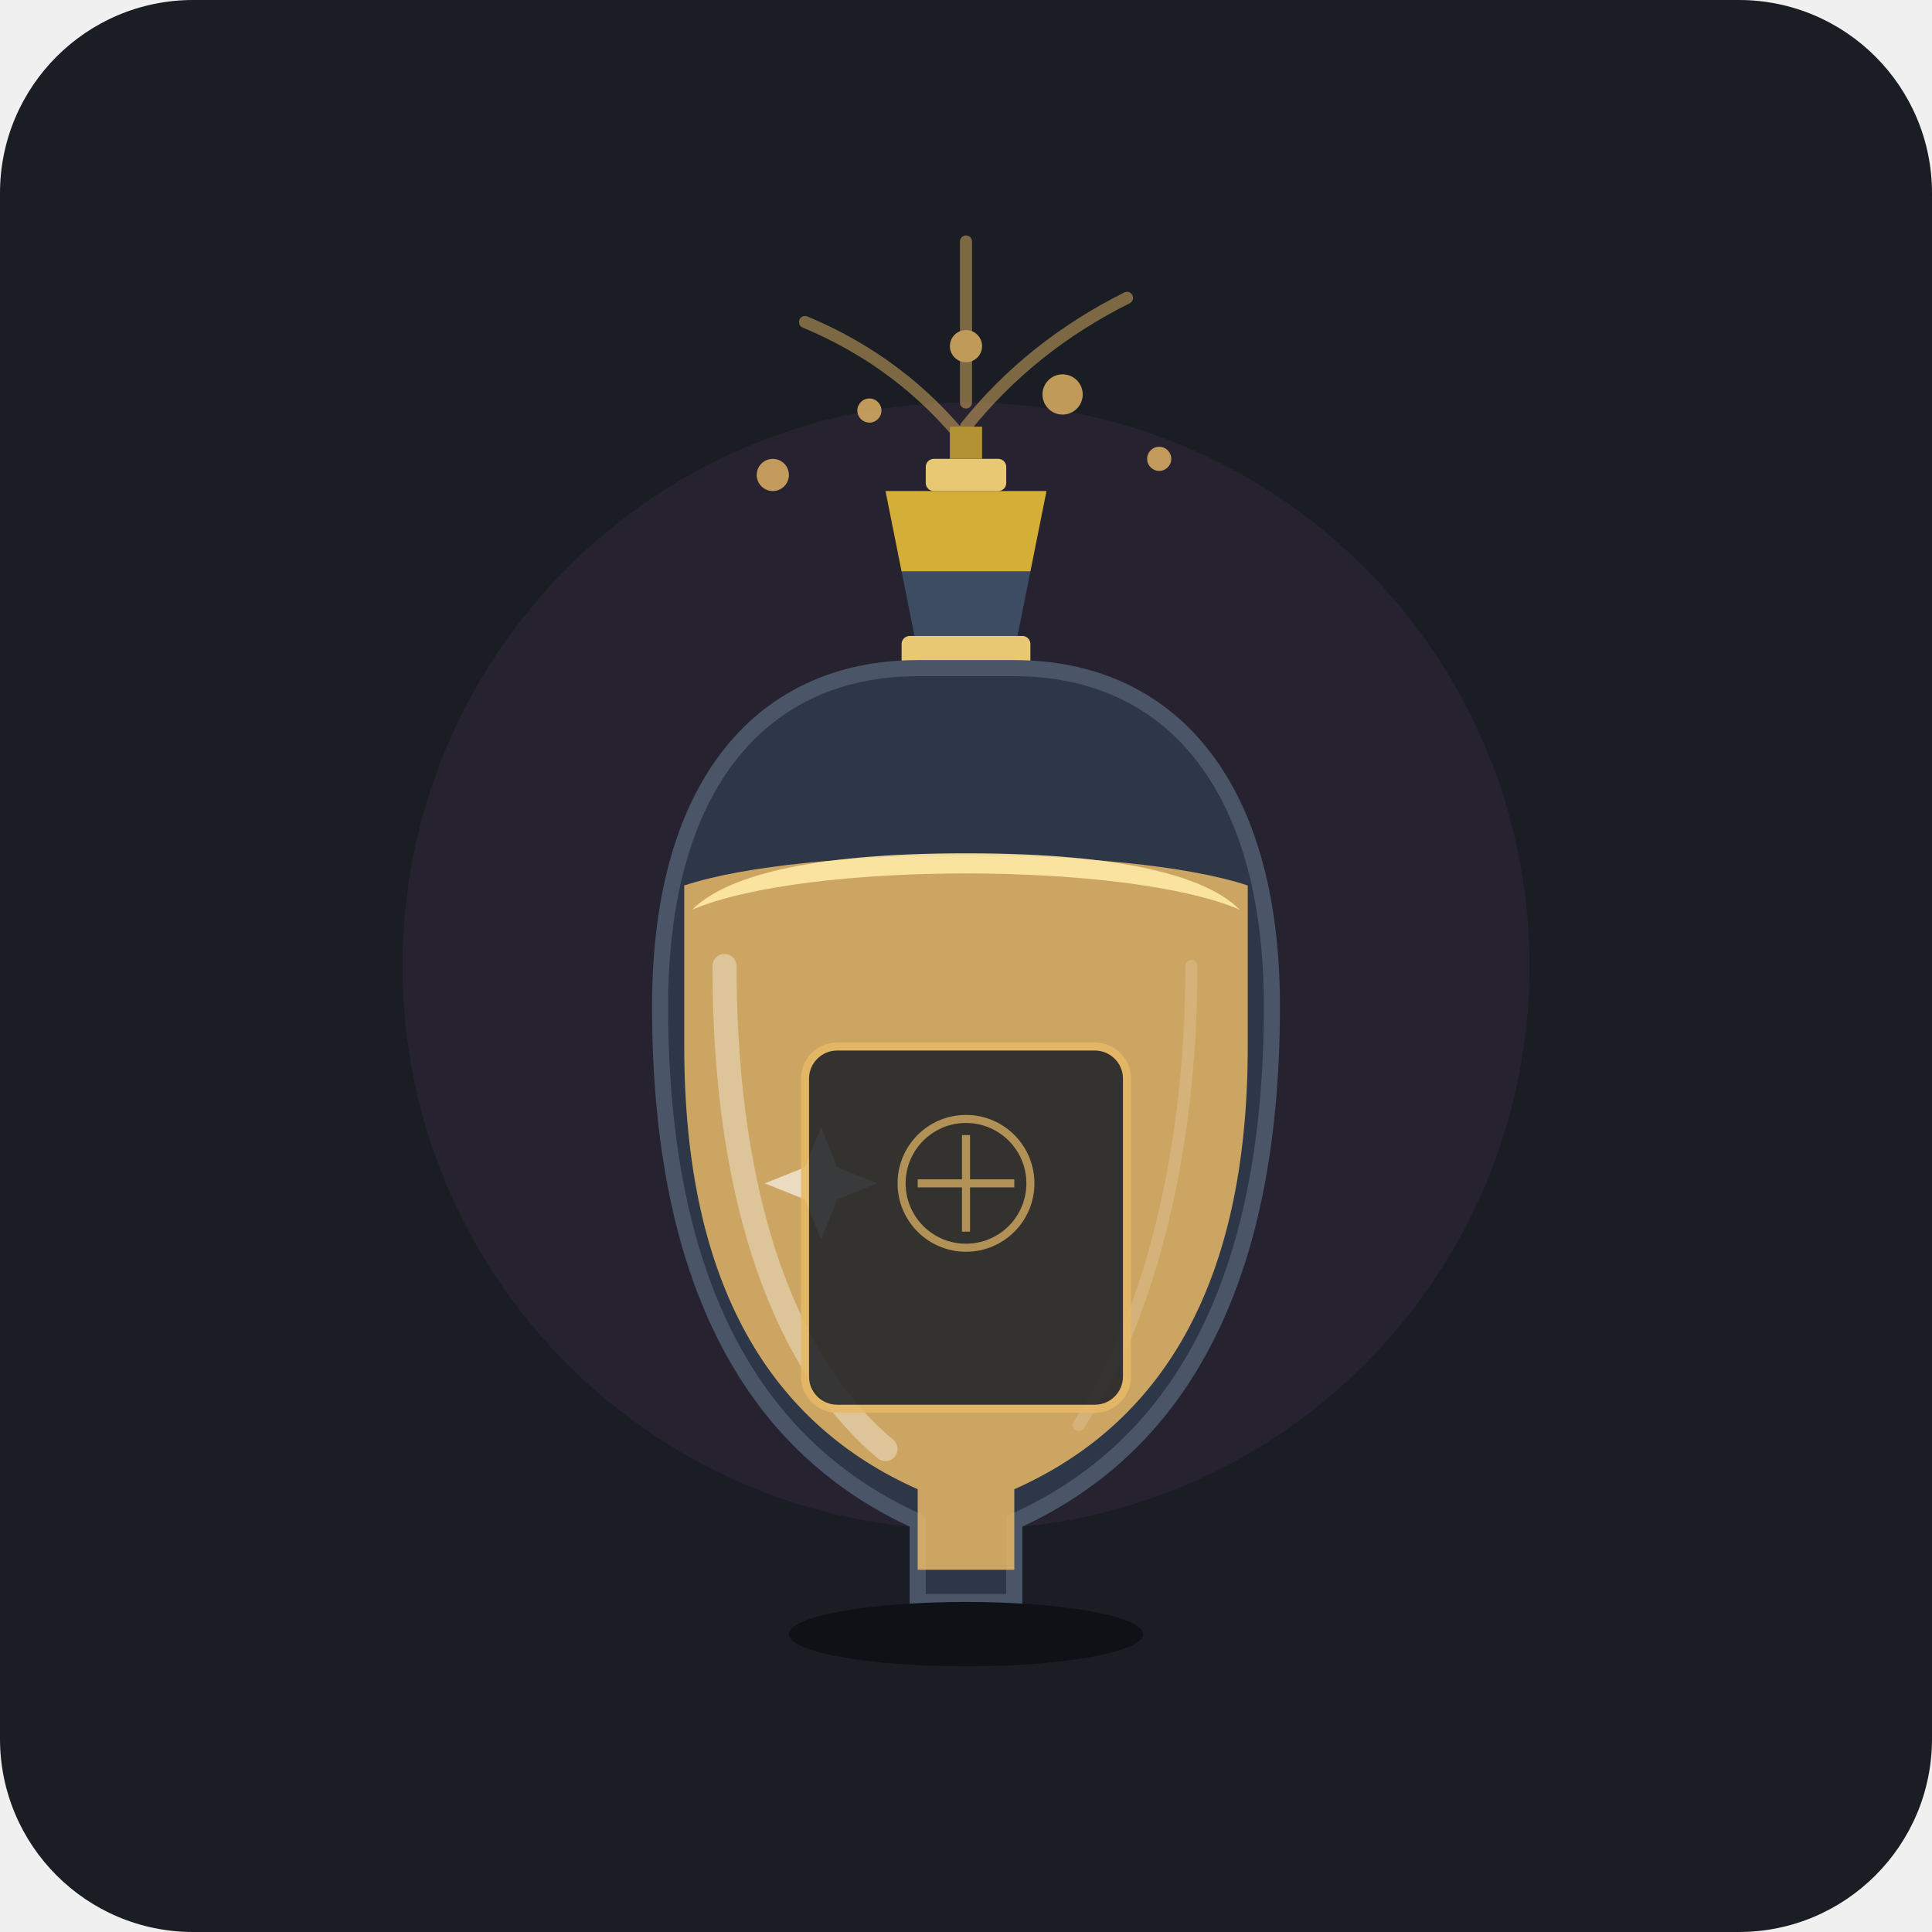
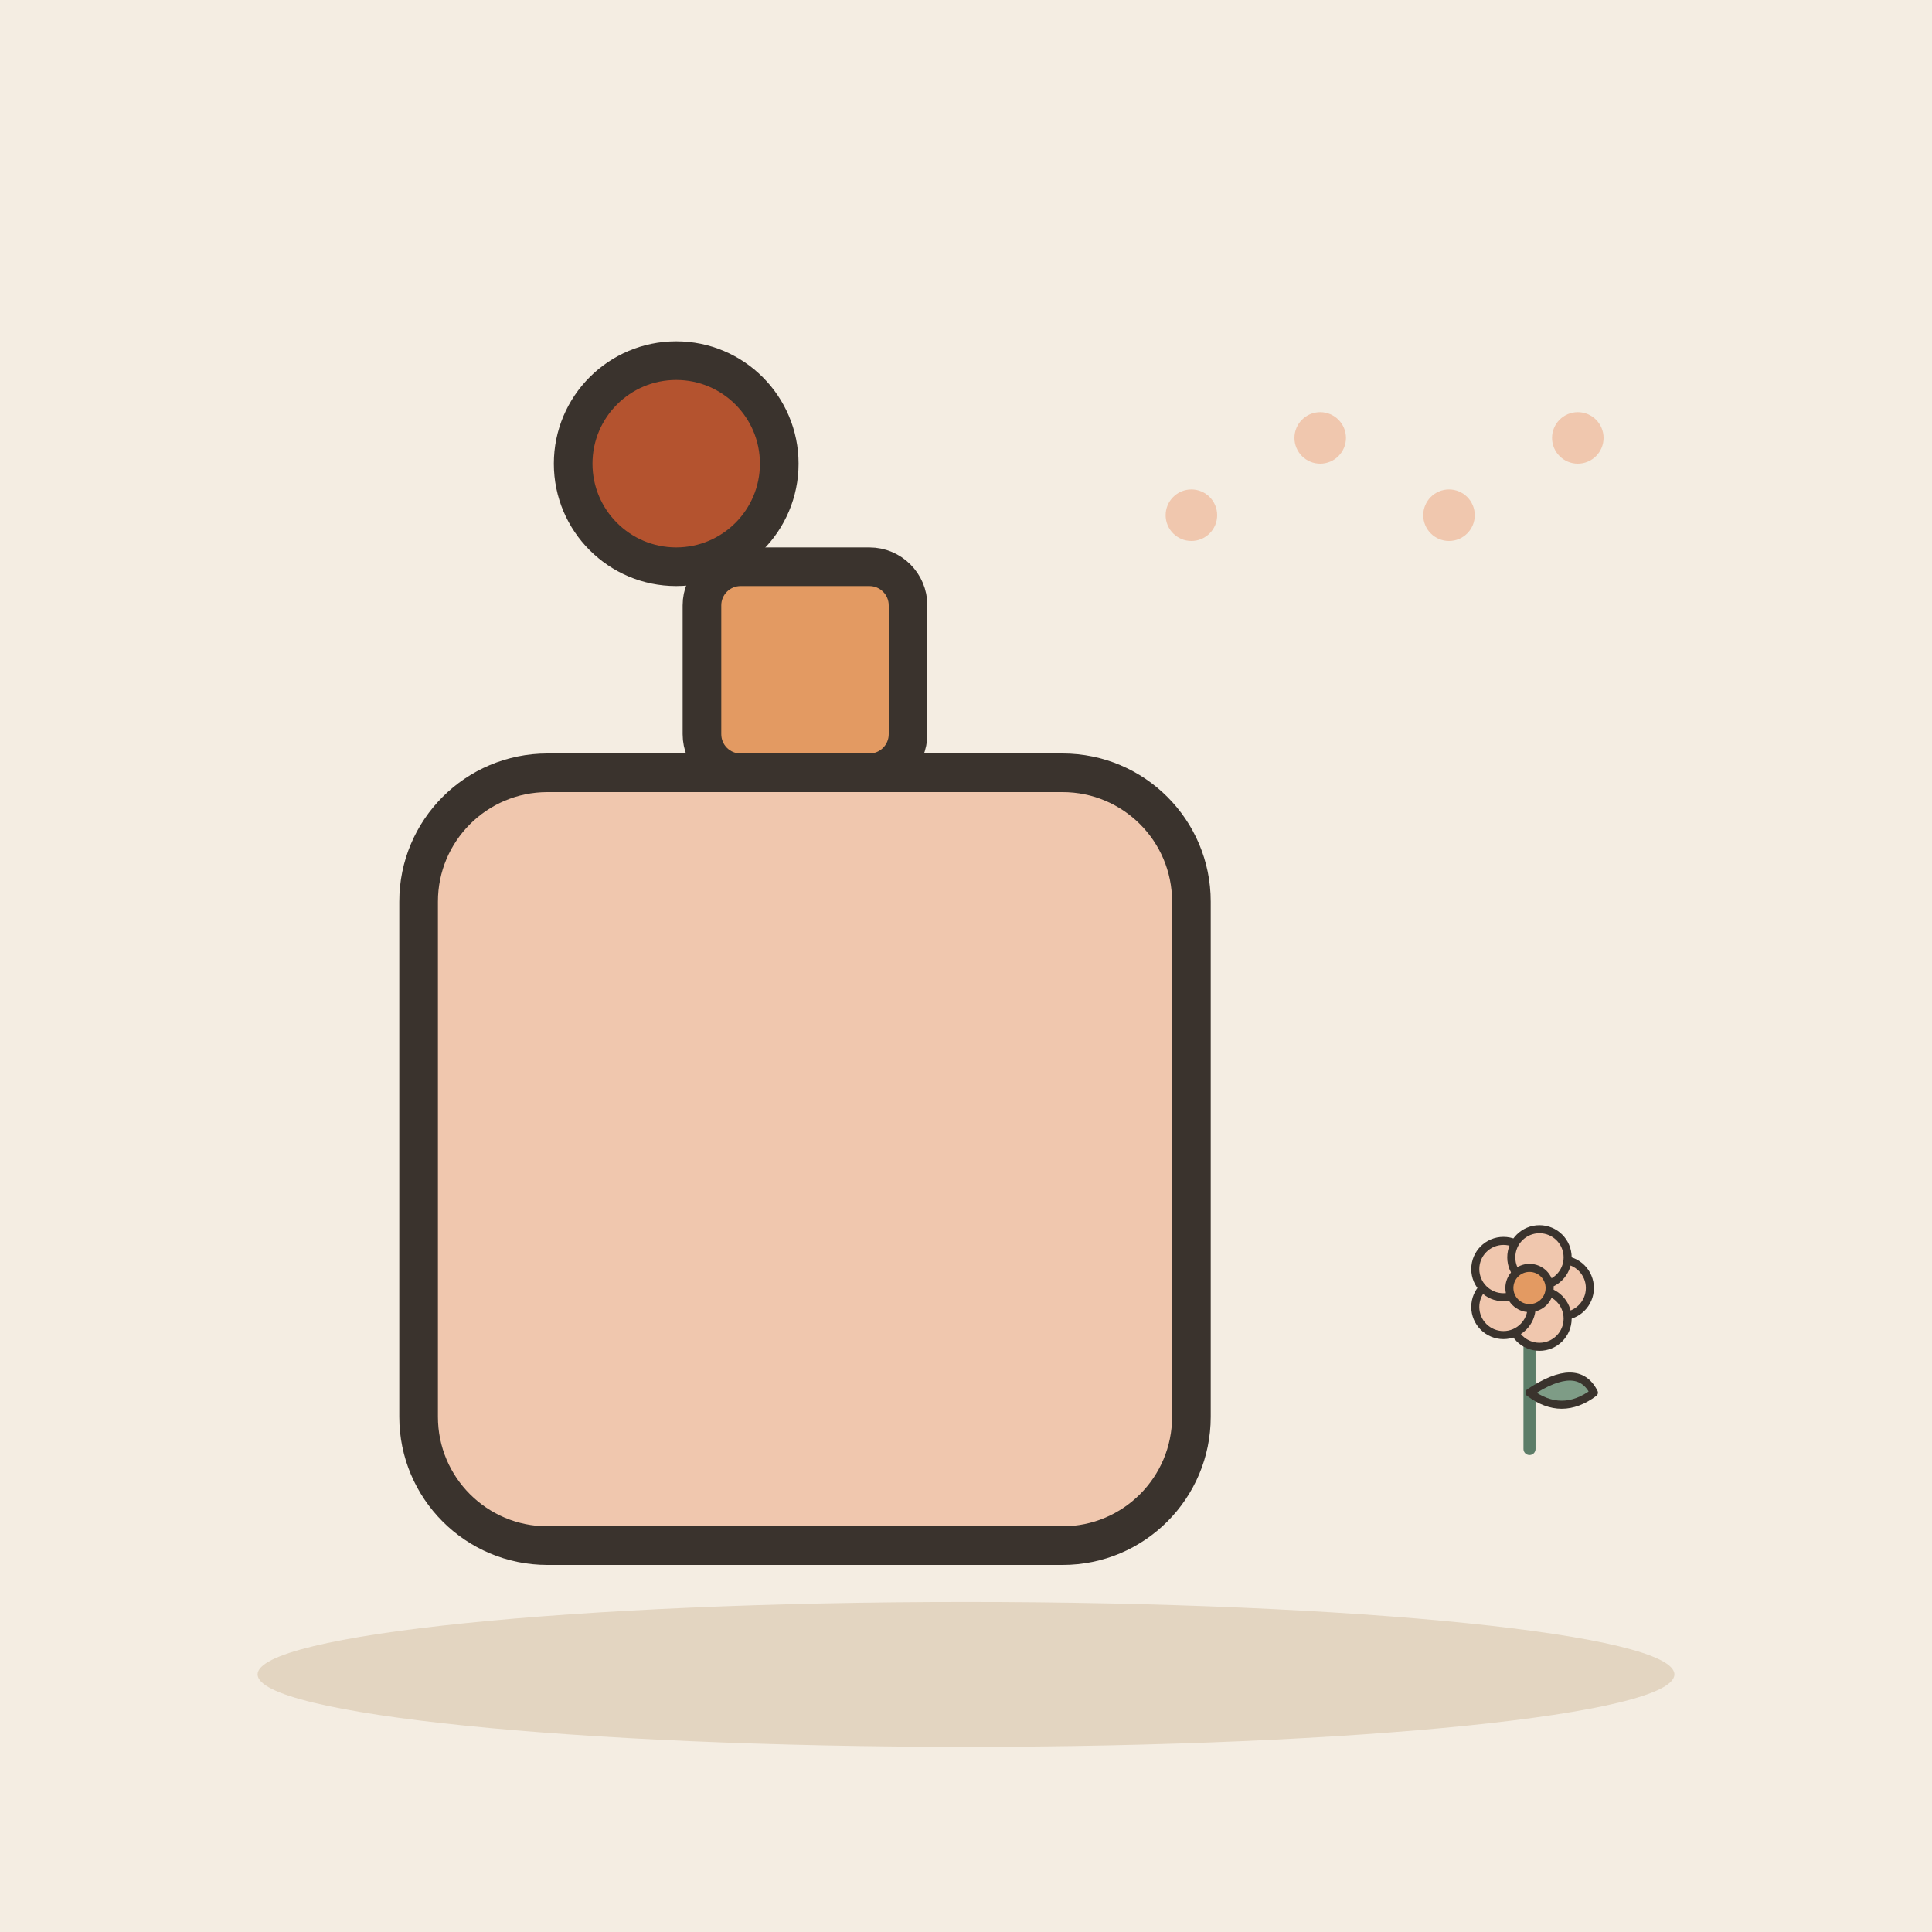
- <svg xmlns="http://www.w3.org/2000/svg" width="240" height="240" viewBox="0 0 240 240">
-   <rect width="240" height="240" rx="24" fill="#1A1D24" />
-   <circle cx="120" cy="120" r="70" fill="#2E2538" opacity="0.6" />
-   <g transform="translate(0, 5)">
-     <g opacity="0.8">
-       <circle cx="120" cy="38" r="2" fill="#E8B966" />
-       <circle cx="108" cy="46" r="1.5" fill="#E8B966" />
-       <circle cx="132" cy="44" r="2.5" fill="#E8B966" />
-       <circle cx="96" cy="54" r="2" fill="#E8B966" />
-       <circle cx="144" cy="52" r="1.5" fill="#E8B966" />
-       <path d="M120 50 Q112 40 100 35" stroke="#E8B966" stroke-width="1.5" stroke-linecap="round" fill="none" opacity="0.6" />
-       <path d="M120 48 Q128 38 140 32" stroke="#E8B966" stroke-width="1.5" stroke-linecap="round" fill="none" opacity="0.6" />
-       <path d="M120 45 Q120 32 120 25" stroke="#E8B966" stroke-width="1.5" stroke-linecap="round" fill="none" opacity="0.6" />
-     </g>
-     <path d="M110 56 L130 56 L128 66 L112 66 Z" fill="#D4AF37" />
-     <rect x="115" y="52" width="10" height="4" rx="1" fill="#E8C872" />
-     <rect x="118" y="48" width="4" height="4" fill="#B39235" />
-     <path d="M112 66 L128 66 L126 76 L114 76 Z" fill="#3D4B63" />
-     <rect x="112" y="74" width="16" height="4" rx="1" fill="#E8C872" />
-     <path d="M114 78 C95 78 82 92 82 120 C82 155 94 175 114 184 L114 194 L126 194 L126 184 C146 175 158 155 158 120 C158 92 145 78 126 78 Z" fill="#2D3748" stroke="#4A5568" stroke-width="2" />
-     <path d="M85 125 C85 155 96 172 114 180 L114 190 L126 190 L126 180 C144 172 155 155 155 125 C155 125 155 110 155 105 C140 100 100 100 85 105 C85 110 85 125 85 125 Z" fill="#E8B966" opacity="0.85" />
-     <path d="M86 108 C100 102 140 102 154 108 C150 104 140 101 120 101 C100 101 90 104 86 108 Z" fill="#FFEAA5" opacity="0.9" />
-     <path d="M90 115 C90 145 98 165 110 175" stroke="#FFFFFF" stroke-width="3" stroke-linecap="round" fill="none" opacity="0.35" />
-     <path d="M148 115 C148 140 142 160 134 172" stroke="#FFFFFF" stroke-width="1.5" stroke-linecap="round" fill="none" opacity="0.15" />
-     <path d="M102 135 L104 140 L109 142 L104 144 L102 149 L100 144 L95 142 L100 140 Z" fill="#FFFFFF" opacity="0.6" />
-     <rect x="100" y="125" width="40" height="45" rx="4" fill="#1A1D24" opacity="0.85" stroke="#E8B966" stroke-width="1" />
-     <circle cx="120" cy="142" r="8" fill="none" stroke="#E8B966" stroke-width="1" opacity="0.7" />
-     <path d="M120 136 L120 148 M114 142 L126 142" stroke="#E8B966" stroke-width="1" opacity="0.7" />
-     <ellipse cx="120" cy="198" rx="22" ry="4" fill="#0E1116" />
+ <svg xmlns="http://www.w3.org/2000/svg" viewBox="0 0 240 240" data-style="editorial">
+   <rect width="240" height="240" fill="#F4EDE2" />
+   <ellipse cx="120" cy="208" rx="88" ry="9" fill="#E3D5C1" />
+   <g transform="translate(100 160) scale(1.6 1.6)">
+     <rect x="-30" y="-40" width="60" height="60" rx="10" fill="#F0C7AE" stroke="#3A332D" stroke-width="3" stroke-linecap="round" stroke-linejoin="round" />
+     <rect x="-8" y="-56" width="16" height="16" rx="3" fill="#E39A62" stroke="#3A332D" stroke-width="3" stroke-linecap="round" stroke-linejoin="round" />
+     <circle cx="-10" cy="-64" r="8" fill="#B4532F" stroke="#3A332D" stroke-width="3" stroke-linecap="round" stroke-linejoin="round" />
+     <circle cx="30" cy="-60" r="2" fill="#F0C7AE" />
+     <circle cx="40" cy="-66" r="2" fill="#F0C7AE" />
+     <circle cx="50" cy="-60" r="2" fill="#F0C7AE" />
+     <circle cx="60" cy="-66" r="2" fill="#F0C7AE" />
+   </g>
+   <g transform="translate(190 180) scale(0.5 0.5)">
+     <path d="M0 0L0 -36" stroke="#5C7D68" stroke-width="3" stroke-linecap="round" fill="none" />
+     <path d="M0 -14Q12 -22 16 -14Q8 -8 0 -14Z" fill="#7E9C86" stroke="#3A332D" stroke-width="2" stroke-linecap="round" stroke-linejoin="round" />
+     <circle cx="8" cy="-40" r="7" fill="#F0C7AE" stroke="#3A332D" stroke-linecap="round" stroke-linejoin="round" stroke-width="2" />
+     <circle cx="2.472" cy="-32.392" r="7" fill="#F0C7AE" stroke="#3A332D" stroke-linecap="round" stroke-linejoin="round" stroke-width="2" />
+     <circle cx="-6.472" cy="-35.298" r="7" fill="#F0C7AE" stroke="#3A332D" stroke-linecap="round" stroke-linejoin="round" stroke-width="2" />
+     <circle cx="-6.472" cy="-44.702" r="7" fill="#F0C7AE" stroke="#3A332D" stroke-linecap="round" stroke-linejoin="round" stroke-width="2" />
+     <circle cx="2.472" cy="-47.608" r="7" fill="#F0C7AE" stroke="#3A332D" stroke-linecap="round" stroke-linejoin="round" stroke-width="2" />
+     <circle cx="0" cy="-40" r="5" fill="#E39A62" stroke="#3A332D" stroke-linecap="round" stroke-linejoin="round" stroke-width="2" />
  </g>
</svg>
